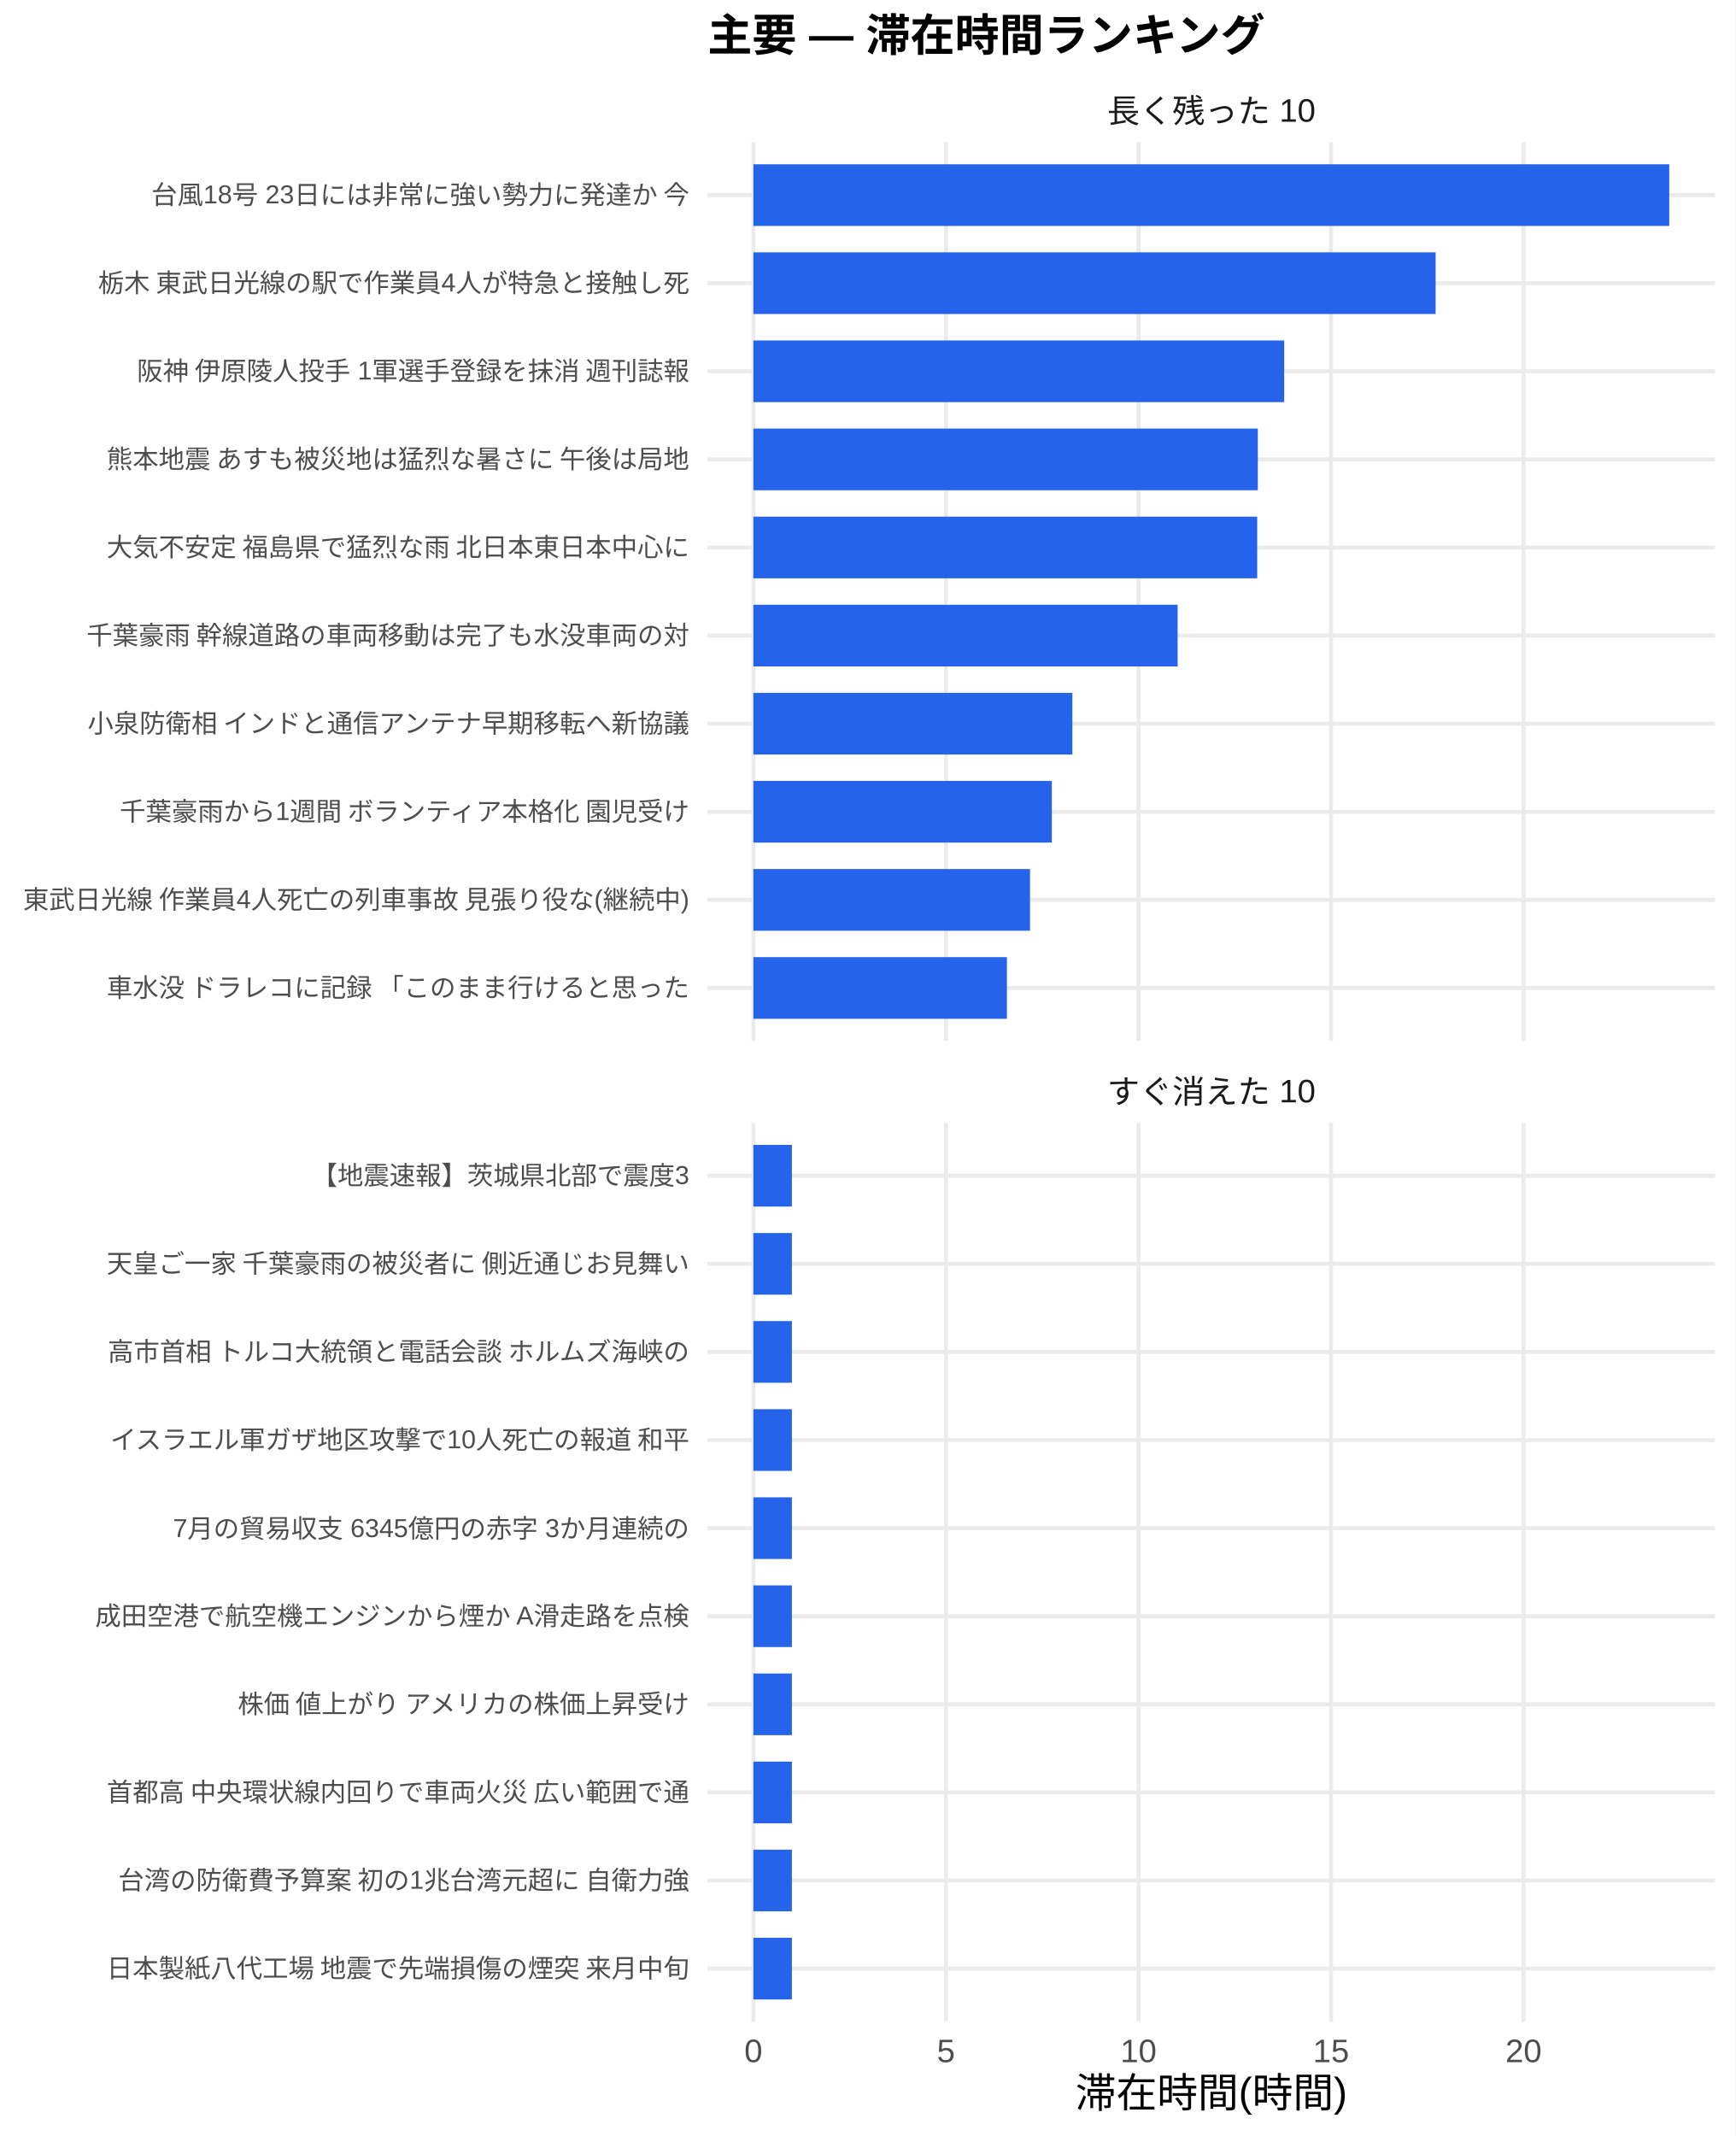
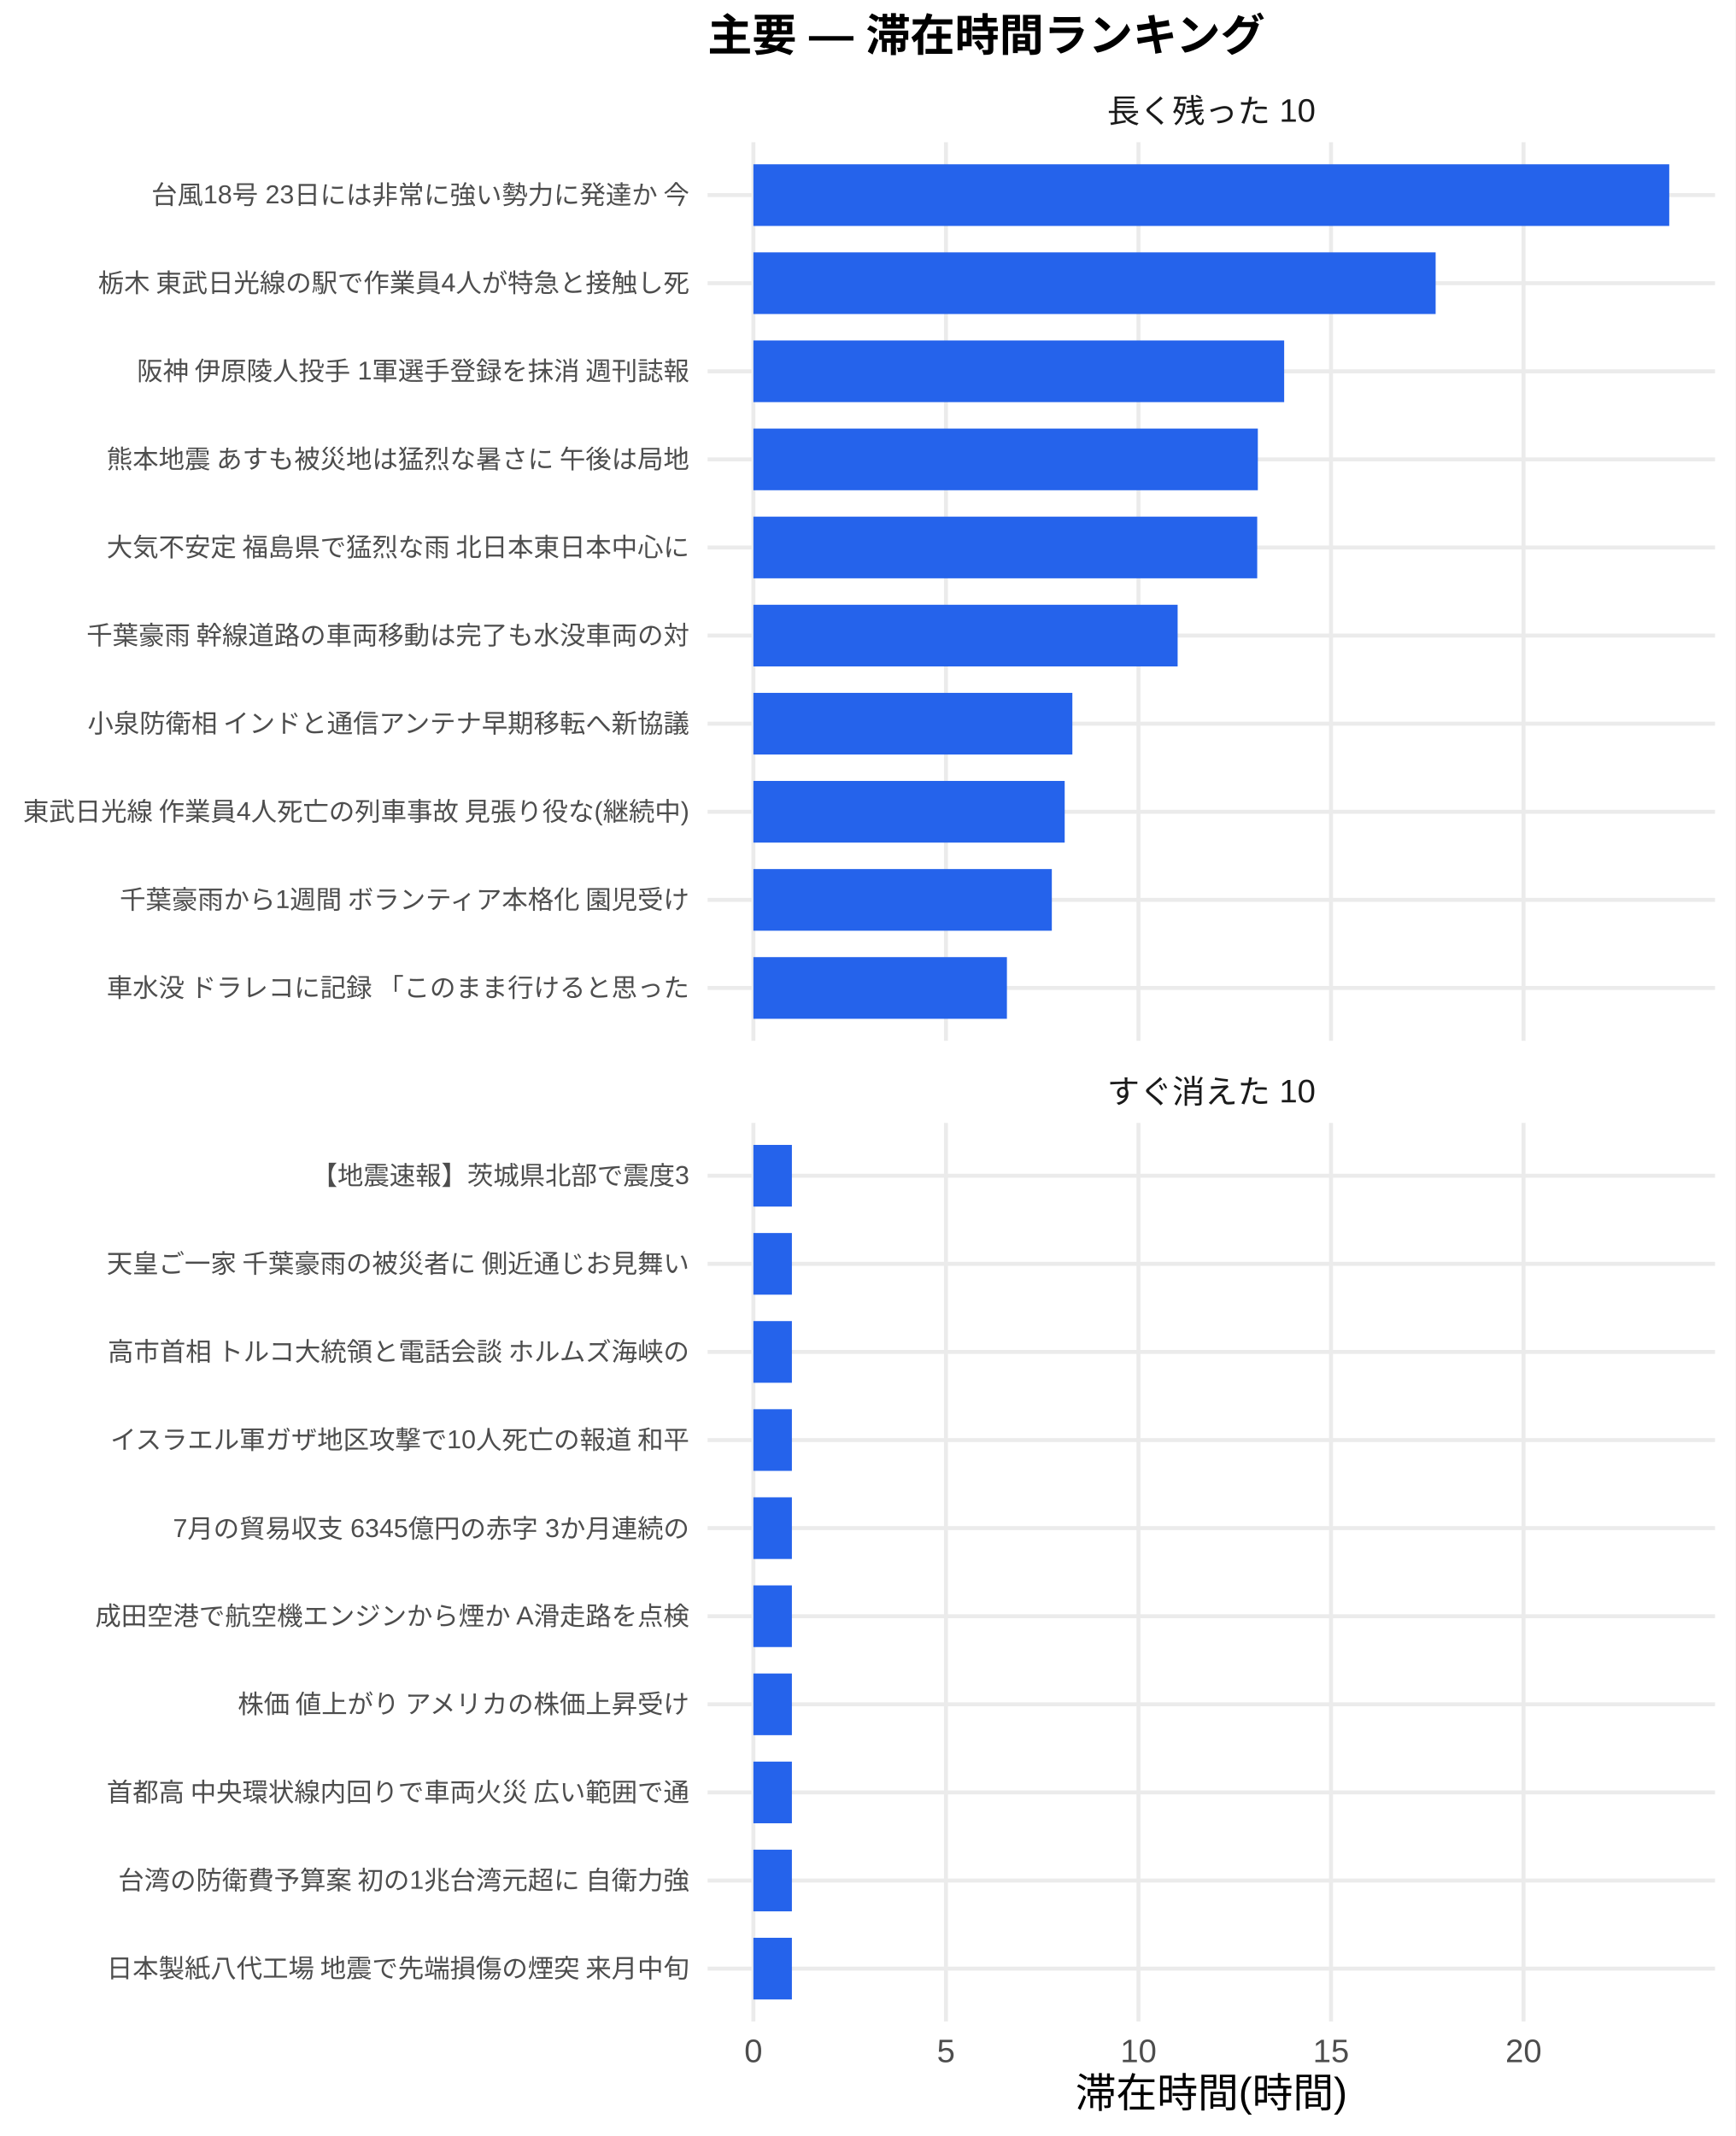
<svg xmlns="http://www.w3.org/2000/svg" width="468.00pt" height="576.00pt" viewBox="0 0 468.00 576.00">
  <g class="svglite">
    <defs>
      <style type="text/css">
    .svglite line, .svglite polyline, .svglite polygon, .svglite path, .svglite rect, .svglite circle {
      fill: none;
      stroke: #000000;
      stroke-linecap: round;
      stroke-linejoin: round;
      stroke-miterlimit: 10.00;
    }
    .svglite text {
      white-space: pre;
    }
    .svglite g.glyphgroup path {
      fill: inherit;
      stroke: none;
    }
  </style>
    </defs>
    <rect width="100%" height="100%" style="stroke: none; fill: #FFFFFF;" />
    <defs>
      <clipPath id="cpMC4wMHw0NjguMDB8MC4wMHw1NzYuMDA=">
        <rect x="0.00" y="0.00" width="468.00" height="576.00" />
      </clipPath>
    </defs>
    <g clip-path="url(#cpMC4wMHw0NjguMDB8MC4wMHw1NzYuMDA=)">
      <rect x="0.00" y="0.00" width="468.00" height="576.00" style="stroke-width: 1.07; stroke: none; fill: #FFFFFF;" />
    </g>
    <defs>
      <clipPath id="cpMTkwLjgzfDQ2Mi41MnwzOC4zNnwyODAuNjc=">
        <rect x="190.83" y="38.36" width="271.69" height="242.31" />
      </clipPath>
    </defs>
    <g clip-path="url(#cpMTkwLjgzfDQ2Mi41MnwzOC4zNnwyODAuNjc=)">
      <polyline points="190.83,266.42 462.52,266.42 " style="stroke-width: 1.07; stroke: #EBEBEB; stroke-linecap: butt;" />
      <polyline points="190.83,242.66 462.52,242.66 " style="stroke-width: 1.07; stroke: #EBEBEB; stroke-linecap: butt;" />
      <polyline points="190.83,218.91 462.52,218.91 " style="stroke-width: 1.07; stroke: #EBEBEB; stroke-linecap: butt;" />
      <polyline points="190.83,195.15 462.52,195.15 " style="stroke-width: 1.07; stroke: #EBEBEB; stroke-linecap: butt;" />
      <polyline points="190.83,171.39 462.52,171.39 " style="stroke-width: 1.07; stroke: #EBEBEB; stroke-linecap: butt;" />
      <polyline points="190.83,147.64 462.52,147.64 " style="stroke-width: 1.07; stroke: #EBEBEB; stroke-linecap: butt;" />
      <polyline points="190.83,123.88 462.52,123.88 " style="stroke-width: 1.07; stroke: #EBEBEB; stroke-linecap: butt;" />
      <polyline points="190.83,100.13 462.52,100.13 " style="stroke-width: 1.07; stroke: #EBEBEB; stroke-linecap: butt;" />
      <polyline points="190.83,76.37 462.52,76.37 " style="stroke-width: 1.07; stroke: #EBEBEB; stroke-linecap: butt;" />
      <polyline points="190.83,52.61 462.52,52.61 " style="stroke-width: 1.07; stroke: #EBEBEB; stroke-linecap: butt;" />
      <polyline points="203.18,280.67 203.18,38.36 " style="stroke-width: 1.07; stroke: #EBEBEB; stroke-linecap: butt;" />
      <polyline points="255.11,280.67 255.11,38.36 " style="stroke-width: 1.07; stroke: #EBEBEB; stroke-linecap: butt;" />
      <polyline points="307.03,280.67 307.03,38.36 " style="stroke-width: 1.07; stroke: #EBEBEB; stroke-linecap: butt;" />
      <polyline points="358.96,280.67 358.96,38.36 " style="stroke-width: 1.07; stroke: #EBEBEB; stroke-linecap: butt;" />
      <polyline points="410.88,280.67 410.88,38.36 " style="stroke-width: 1.07; stroke: #EBEBEB; stroke-linecap: butt;" />
      <rect x="203.18" y="44.30" width="246.99" height="16.63" style="stroke-width: 1.07; stroke: none; stroke-linecap: butt; stroke-linejoin: miter; fill: #2563EB;" />
      <rect x="203.18" y="68.05" width="183.99" height="16.63" style="stroke-width: 1.07; stroke: none; stroke-linecap: butt; stroke-linejoin: miter; fill: #2563EB;" />
      <rect x="203.18" y="91.81" width="143.14" height="16.63" style="stroke-width: 1.07; stroke: none; stroke-linecap: butt; stroke-linejoin: miter; fill: #2563EB;" />
      <rect x="203.18" y="115.57" width="136.04" height="16.63" style="stroke-width: 1.07; stroke: none; stroke-linecap: butt; stroke-linejoin: miter; fill: #2563EB;" />
      <rect x="203.18" y="139.32" width="135.87" height="16.63" style="stroke-width: 1.07; stroke: none; stroke-linecap: butt; stroke-linejoin: miter; fill: #2563EB;" />
      <rect x="203.18" y="163.08" width="114.41" height="16.63" style="stroke-width: 1.07; stroke: none; stroke-linecap: butt; stroke-linejoin: miter; fill: #2563EB;" />
      <rect x="203.18" y="186.84" width="86.02" height="16.63" style="stroke-width: 1.07; stroke: none; stroke-linecap: butt; stroke-linejoin: miter; fill: #2563EB;" />
-       <rect x="203.18" y="210.59" width="80.48" height="16.63" style="stroke-width: 1.07; stroke: none; stroke-linecap: butt; stroke-linejoin: miter; fill: #2563EB;" />
-       <rect x="203.18" y="234.35" width="74.60" height="16.63" style="stroke-width: 1.07; stroke: none; stroke-linecap: butt; stroke-linejoin: miter; fill: #2563EB;" />
+       <rect x="203.18" y="210.59" width="83.95" height="16.63" style="stroke-width: 1.07; stroke: none; stroke-linecap: butt; stroke-linejoin: miter; fill: #2563EB;" />
+       <rect x="203.18" y="234.35" width="80.48" height="16.63" style="stroke-width: 1.07; stroke: none; stroke-linecap: butt; stroke-linejoin: miter; fill: #2563EB;" />
      <rect x="203.18" y="258.10" width="68.37" height="16.63" style="stroke-width: 1.07; stroke: none; stroke-linecap: butt; stroke-linejoin: miter; fill: #2563EB;" />
    </g>
    <g clip-path="url(#cpMC4wMHw0NjguMDB8MC4wMHw1NzYuMDA=)">
</g>
    <defs>
      <clipPath id="cpMTkwLjgzfDQ2Mi41MnwzMDIuODB8NTQ1LjEy">
        <rect x="190.83" y="302.80" width="271.69" height="242.31" />
      </clipPath>
    </defs>
    <g clip-path="url(#cpMTkwLjgzfDQ2Mi41MnwzMDIuODB8NTQ1LjEy)">
      <polyline points="190.83,530.86 462.52,530.86 " style="stroke-width: 1.07; stroke: #EBEBEB; stroke-linecap: butt;" />
      <polyline points="190.83,507.11 462.52,507.11 " style="stroke-width: 1.07; stroke: #EBEBEB; stroke-linecap: butt;" />
      <polyline points="190.83,483.35 462.52,483.35 " style="stroke-width: 1.07; stroke: #EBEBEB; stroke-linecap: butt;" />
      <polyline points="190.83,459.59 462.52,459.59 " style="stroke-width: 1.07; stroke: #EBEBEB; stroke-linecap: butt;" />
      <polyline points="190.83,435.84 462.52,435.84 " style="stroke-width: 1.07; stroke: #EBEBEB; stroke-linecap: butt;" />
      <polyline points="190.83,412.08 462.52,412.08 " style="stroke-width: 1.07; stroke: #EBEBEB; stroke-linecap: butt;" />
      <polyline points="190.83,388.33 462.52,388.33 " style="stroke-width: 1.07; stroke: #EBEBEB; stroke-linecap: butt;" />
      <polyline points="190.83,364.57 462.52,364.57 " style="stroke-width: 1.07; stroke: #EBEBEB; stroke-linecap: butt;" />
      <polyline points="190.83,340.81 462.52,340.81 " style="stroke-width: 1.07; stroke: #EBEBEB; stroke-linecap: butt;" />
      <polyline points="190.83,317.06 462.52,317.06 " style="stroke-width: 1.07; stroke: #EBEBEB; stroke-linecap: butt;" />
      <polyline points="203.18,545.12 203.18,302.80 " style="stroke-width: 1.07; stroke: #EBEBEB; stroke-linecap: butt;" />
      <polyline points="255.11,545.12 255.11,302.80 " style="stroke-width: 1.07; stroke: #EBEBEB; stroke-linecap: butt;" />
      <polyline points="307.03,545.12 307.03,302.80 " style="stroke-width: 1.07; stroke: #EBEBEB; stroke-linecap: butt;" />
      <polyline points="358.96,545.12 358.96,302.80 " style="stroke-width: 1.07; stroke: #EBEBEB; stroke-linecap: butt;" />
      <polyline points="410.88,545.12 410.88,302.80 " style="stroke-width: 1.07; stroke: #EBEBEB; stroke-linecap: butt;" />
      <rect x="203.18" y="308.74" width="10.38" height="16.63" style="stroke-width: 1.07; stroke: none; stroke-linecap: butt; stroke-linejoin: miter; fill: #2563EB;" />
      <rect x="203.18" y="332.50" width="10.38" height="16.63" style="stroke-width: 1.07; stroke: none; stroke-linecap: butt; stroke-linejoin: miter; fill: #2563EB;" />
      <rect x="203.18" y="356.25" width="10.38" height="16.63" style="stroke-width: 1.07; stroke: none; stroke-linecap: butt; stroke-linejoin: miter; fill: #2563EB;" />
      <rect x="203.18" y="380.01" width="10.38" height="16.63" style="stroke-width: 1.07; stroke: none; stroke-linecap: butt; stroke-linejoin: miter; fill: #2563EB;" />
      <rect x="203.18" y="403.77" width="10.38" height="16.63" style="stroke-width: 1.07; stroke: none; stroke-linecap: butt; stroke-linejoin: miter; fill: #2563EB;" />
      <rect x="203.18" y="427.52" width="10.38" height="16.63" style="stroke-width: 1.07; stroke: none; stroke-linecap: butt; stroke-linejoin: miter; fill: #2563EB;" />
      <rect x="203.18" y="451.28" width="10.38" height="16.63" style="stroke-width: 1.07; stroke: none; stroke-linecap: butt; stroke-linejoin: miter; fill: #2563EB;" />
      <rect x="203.18" y="475.04" width="10.38" height="16.63" style="stroke-width: 1.07; stroke: none; stroke-linecap: butt; stroke-linejoin: miter; fill: #2563EB;" />
      <rect x="203.18" y="498.79" width="10.38" height="16.63" style="stroke-width: 1.07; stroke: none; stroke-linecap: butt; stroke-linejoin: miter; fill: #2563EB;" />
      <rect x="203.18" y="522.55" width="10.38" height="16.63" style="stroke-width: 1.07; stroke: none; stroke-linecap: butt; stroke-linejoin: miter; fill: #2563EB;" />
    </g>
    <g clip-path="url(#cpMC4wMHw0NjguMDB8MC4wMHw1NzYuMDA=)">
</g>
    <defs>
      <clipPath id="cpMTkwLjgzfDQ2Mi41MnwyODYuMTV8MzAyLjgw">
        <rect x="190.83" y="286.15" width="271.69" height="16.65" />
      </clipPath>
    </defs>
    <g clip-path="url(#cpMTkwLjgzfDQ2Mi41MnwyODYuMTV8MzAyLjgw)">
      <text x="326.68" y="297.50" text-anchor="middle" style="font-size: 8.80px;fill: #1A1A1A; font-family: &quot;Liberation Sans&quot;;" textLength="56.20px" lengthAdjust="spacingAndGlyphs">すぐ消えた 10</text>
    </g>
    <g clip-path="url(#cpMC4wMHw0NjguMDB8MC4wMHw1NzYuMDA=)">
</g>
    <defs>
      <clipPath id="cpMTkwLjgzfDQ2Mi41MnwyMS43MXwzOC4zNg==">
        <rect x="190.83" y="21.71" width="271.69" height="16.65" />
      </clipPath>
    </defs>
    <g clip-path="url(#cpMTkwLjgzfDQ2Mi41MnwyMS43MXwzOC4zNg==)">
      <text x="326.68" y="33.06" text-anchor="middle" style="font-size: 8.80px;fill: #1A1A1A; font-family: &quot;Liberation Sans&quot;;" textLength="56.20px" lengthAdjust="spacingAndGlyphs">長く残った 10</text>
    </g>
    <g clip-path="url(#cpMC4wMHw0NjguMDB8MC4wMHw1NzYuMDA=)">
      <text x="203.18" y="556.10" text-anchor="middle" style="font-size: 8.80px;fill: #4D4D4D; font-family: &quot;Liberation Sans&quot;;" textLength="4.89px" lengthAdjust="spacingAndGlyphs">0</text>
      <text x="255.11" y="556.10" text-anchor="middle" style="font-size: 8.80px;fill: #4D4D4D; font-family: &quot;Liberation Sans&quot;;" textLength="4.89px" lengthAdjust="spacingAndGlyphs">5</text>
      <text x="307.03" y="556.10" text-anchor="middle" style="font-size: 8.80px;fill: #4D4D4D; font-family: &quot;Liberation Sans&quot;;" textLength="9.78px" lengthAdjust="spacingAndGlyphs">10</text>
      <text x="358.96" y="556.10" text-anchor="middle" style="font-size: 8.80px;fill: #4D4D4D; font-family: &quot;Liberation Sans&quot;;" textLength="9.78px" lengthAdjust="spacingAndGlyphs">15</text>
      <text x="410.88" y="556.10" text-anchor="middle" style="font-size: 8.80px;fill: #4D4D4D; font-family: &quot;Liberation Sans&quot;;" textLength="9.78px" lengthAdjust="spacingAndGlyphs">20</text>
      <text x="185.90" y="268.83" text-anchor="end" style="font-size: 7.00px;fill: #4D4D4D; font-family: &quot;Liberation Sans&quot;;" textLength="157.88px" lengthAdjust="spacingAndGlyphs">車水没 ドラレコに記録 「このまま行けると思った</text>
-       <text x="185.90" y="245.07" text-anchor="end" style="font-size: 7.00px;fill: #4D4D4D; font-family: &quot;Liberation Sans&quot;;" textLength="180.42px" lengthAdjust="spacingAndGlyphs">東武日光線 作業員4人死亡の列車事故 見張り役な(継続中)</text>
-       <text x="185.90" y="221.31" text-anchor="end" style="font-size: 7.00px;fill: #4D4D4D; font-family: &quot;Liberation Sans&quot;;" textLength="154.77px" lengthAdjust="spacingAndGlyphs">千葉豪雨から1週間 ボランティア本格化 園児受け</text>
+       <text x="185.90" y="245.07" text-anchor="end" style="font-size: 7.00px;fill: #4D4D4D; font-family: &quot;Liberation Sans&quot;;" textLength="154.77px" lengthAdjust="spacingAndGlyphs">千葉豪雨から1週間 ボランティア本格化 園児受け</text>
+       <text x="185.90" y="221.31" text-anchor="end" style="font-size: 7.00px;fill: #4D4D4D; font-family: &quot;Liberation Sans&quot;;" textLength="180.42px" lengthAdjust="spacingAndGlyphs">東武日光線 作業員4人死亡の列車事故 見張り役な(継続中)</text>
      <text x="185.90" y="197.56" text-anchor="end" style="font-size: 7.00px;fill: #4D4D4D; font-family: &quot;Liberation Sans&quot;;" textLength="162.94px" lengthAdjust="spacingAndGlyphs">小泉防衛相 インドと通信アンテナ早期移転へ新協議</text>
      <text x="185.90" y="173.80" text-anchor="end" style="font-size: 7.00px;fill: #4D4D4D; font-family: &quot;Liberation Sans&quot;;" textLength="162.94px" lengthAdjust="spacingAndGlyphs">千葉豪雨 幹線道路の車両移動は完了も水没車両の対</text>
      <text x="185.90" y="150.05" text-anchor="end" style="font-size: 7.00px;fill: #4D4D4D; font-family: &quot;Liberation Sans&quot;;" textLength="157.88px" lengthAdjust="spacingAndGlyphs">大気不安定 福島県で猛烈な雨 北日本東日本中心に</text>
      <text x="185.90" y="126.29" text-anchor="end" style="font-size: 7.00px;fill: #4D4D4D; font-family: &quot;Liberation Sans&quot;;" textLength="157.88px" lengthAdjust="spacingAndGlyphs">熊本地震 あすも被災地は猛烈な暑さに 午後は局地</text>
      <text x="185.90" y="102.53" text-anchor="end" style="font-size: 7.00px;fill: #4D4D4D; font-family: &quot;Liberation Sans&quot;;" textLength="149.70px" lengthAdjust="spacingAndGlyphs">阪神 伊原陵人投手 1軍選手登録を抹消 週刊誌報</text>
      <text x="185.90" y="78.78" text-anchor="end" style="font-size: 7.00px;fill: #4D4D4D; font-family: &quot;Liberation Sans&quot;;" textLength="159.83px" lengthAdjust="spacingAndGlyphs">栃木 東武日光線の駅で作業員4人が特急と接触し死</text>
      <text x="185.90" y="55.02" text-anchor="end" style="font-size: 7.00px;fill: #4D4D4D; font-family: &quot;Liberation Sans&quot;;" textLength="145.44px" lengthAdjust="spacingAndGlyphs">台風18号 23日には非常に強い勢力に発達か 今</text>
      <text x="185.90" y="533.27" text-anchor="end" style="font-size: 7.00px;fill: #4D4D4D; font-family: &quot;Liberation Sans&quot;;" textLength="157.88px" lengthAdjust="spacingAndGlyphs">日本製紙八代工場 地震で先端損傷の煙突 来月中旬</text>
      <text x="185.90" y="509.51" text-anchor="end" style="font-size: 7.00px;fill: #4D4D4D; font-family: &quot;Liberation Sans&quot;;" textLength="154.77px" lengthAdjust="spacingAndGlyphs">台湾の防衛費予算案 初の1兆台湾元超に 自衛力強</text>
      <text x="185.90" y="485.76" text-anchor="end" style="font-size: 7.00px;fill: #4D4D4D; font-family: &quot;Liberation Sans&quot;;" textLength="157.88px" lengthAdjust="spacingAndGlyphs">首都高 中央環状線内回りで車両火災 広い範囲で通</text>
      <text x="185.90" y="462.00" text-anchor="end" style="font-size: 7.00px;fill: #4D4D4D; font-family: &quot;Liberation Sans&quot;;" textLength="122.88px" lengthAdjust="spacingAndGlyphs">株価 値上がり アメリカの株価上昇受け</text>
      <text x="185.90" y="438.25" text-anchor="end" style="font-size: 7.00px;fill: #4D4D4D; font-family: &quot;Liberation Sans&quot;;" textLength="160.22px" lengthAdjust="spacingAndGlyphs">成田空港で航空機エンジンから煙か A滑走路を点検</text>
      <text x="185.90" y="414.49" text-anchor="end" style="font-size: 7.00px;fill: #4D4D4D; font-family: &quot;Liberation Sans&quot;;" textLength="139.22px" lengthAdjust="spacingAndGlyphs">7月の貿易収支 6345億円の赤字 3か月連続の</text>
      <text x="185.90" y="390.73" text-anchor="end" style="font-size: 7.00px;fill: #4D4D4D; font-family: &quot;Liberation Sans&quot;;" textLength="156.72px" lengthAdjust="spacingAndGlyphs">イスラエル軍ガザ地区攻撃で10人死亡の報道 和平</text>
      <text x="185.90" y="366.98" text-anchor="end" style="font-size: 7.00px;fill: #4D4D4D; font-family: &quot;Liberation Sans&quot;;" textLength="157.88px" lengthAdjust="spacingAndGlyphs">高市首相 トルコ大統領と電話会談 ホルムズ海峡の</text>
      <text x="185.90" y="343.22" text-anchor="end" style="font-size: 7.00px;fill: #4D4D4D; font-family: &quot;Liberation Sans&quot;;" textLength="157.88px" lengthAdjust="spacingAndGlyphs">天皇ご一家 千葉豪雨の被災者に 側近通じお見舞い</text>
      <text x="185.90" y="319.47" text-anchor="end" style="font-size: 7.00px;fill: #4D4D4D; font-family: &quot;Liberation Sans&quot;;" textLength="101.89px" lengthAdjust="spacingAndGlyphs">【地震速報】茨城県北部で震度3</text>
      <text x="326.68" y="568.24" text-anchor="middle" style="font-size: 11.00px; font-family: &quot;Liberation Sans&quot;;" textLength="73.31px" lengthAdjust="spacingAndGlyphs">滞在時間(時間)</text>
      <text x="190.83" y="13.74" style="font-size: 12.00px; font-weight: bold; font-family: &quot;Liberation Sans&quot;;" textLength="150.66px" lengthAdjust="spacingAndGlyphs">主要 — 滞在時間ランキング</text>
    </g>
  </g>
</svg>
